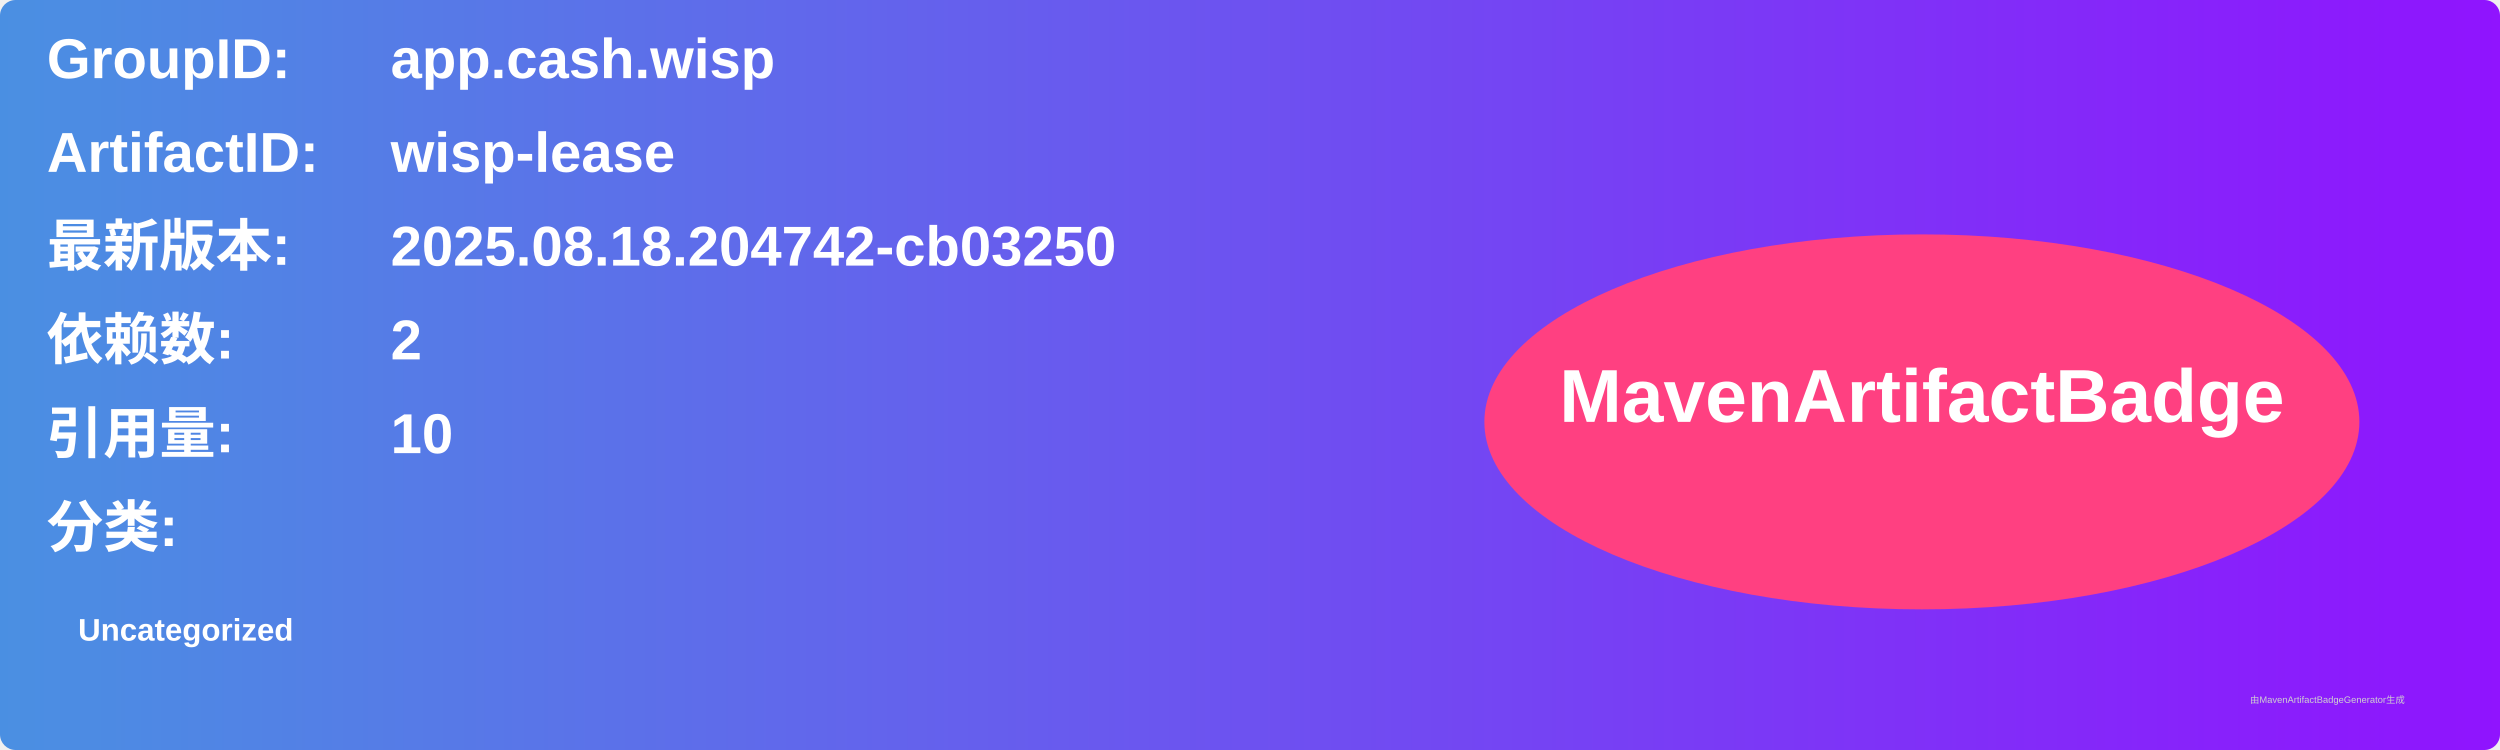
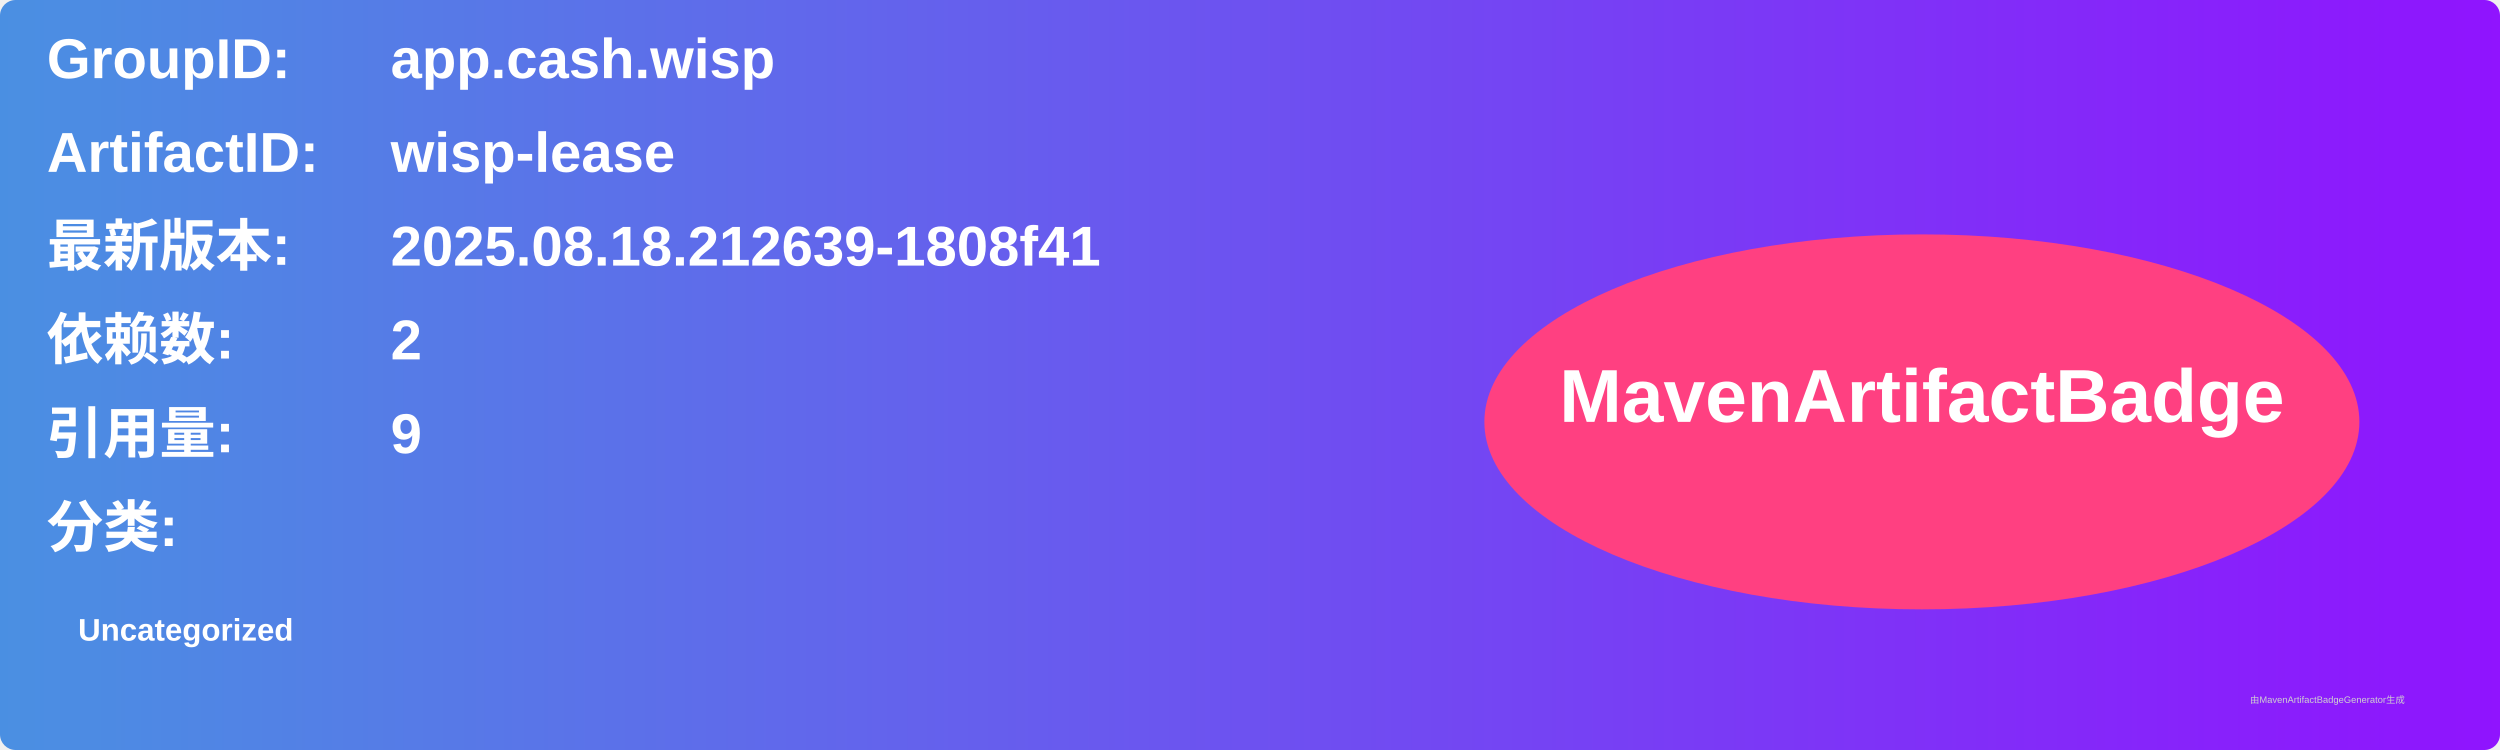
<svg xmlns="http://www.w3.org/2000/svg" width="800" height="240" viewBox="0 0 800 240">
  <linearGradient id="grad" x1="0%" y1="0%" x2="100%" y2="0%">
    <stop offset="0%" stop-color="#4a90e2" />
    <stop offset="100%" stop-color="#9013fe" />
  </linearGradient>
  <rect width="100%" height="100%" rx="5" ry="5" fill="url(#grad)" />
  <g transform="translate(15, 15)">
    <text x="0" y="10" font-family="Arial" font-size="18" fill="white" font-weight="bold" width="260">GroupID:</text>
    <text x="110" y="10" font-family="Arial" font-size="18" fill="white" font-weight="bold" width="460">app.cash.wisp</text>
    <text x="0" y="40" font-family="Arial" font-size="18" fill="white" font-weight="bold" width="260">ArtifactID:</text>
    <text x="110" y="40" font-family="Arial" font-size="18" fill="white" font-weight="bold" width="460">wisp-lease</text>
    <text x="0" y="70" font-family="Arial" font-size="18" fill="white" font-weight="bold">最新版本:</text>
    <text x="110" y="70" font-family="Arial" font-size="18" fill="white" font-weight="bold">
-       <tspan font-weight="bold">2025.08.18.204742-cb03250</tspan>
+       <tspan font-weight="bold">2025.08.18.212639-1808f41</tspan>
    </text>
    <text x="0" y="100" font-family="Arial" font-size="18" fill="white" font-weight="bold">依赖数: </text>
    <text x="110" y="100" font-family="Arial" font-size="18" fill="white">
      <tspan font-weight="bold">2</tspan>
    </text>
    <text x="0" y="130" font-family="Arial" font-size="18" fill="white" font-weight="bold">引用量: </text>
    <text x="110" y="130" font-family="Arial" font-size="18" fill="white">
-       <tspan font-weight="bold">10</tspan>
+       <tspan font-weight="bold">9</tspan>
    </text>
    <text x="0" y="160" font-family="Arial" font-size="18" fill="white" font-weight="bold">分类:</text>
    <text x="10" y="190" font-family="Arial" font-size="10" fill="white">
      <tspan font-weight="bold">Uncategorized</tspan>
    </text>
    <ellipse cx="600" cy="120" rx="140" ry="60" fill="#ff4081" />
    <text x="600" y="120" text-anchor="middle" font-family="Arial" font-size="24" fill="white" font-weight="bold">MavenArtifactBadge</text>
  </g>
  <text x="720" y="225" font-family="Arial" font-size="3" fill="#d0d0d0">由MavenArtifactBadgeGenerator生成</text>
</svg>
